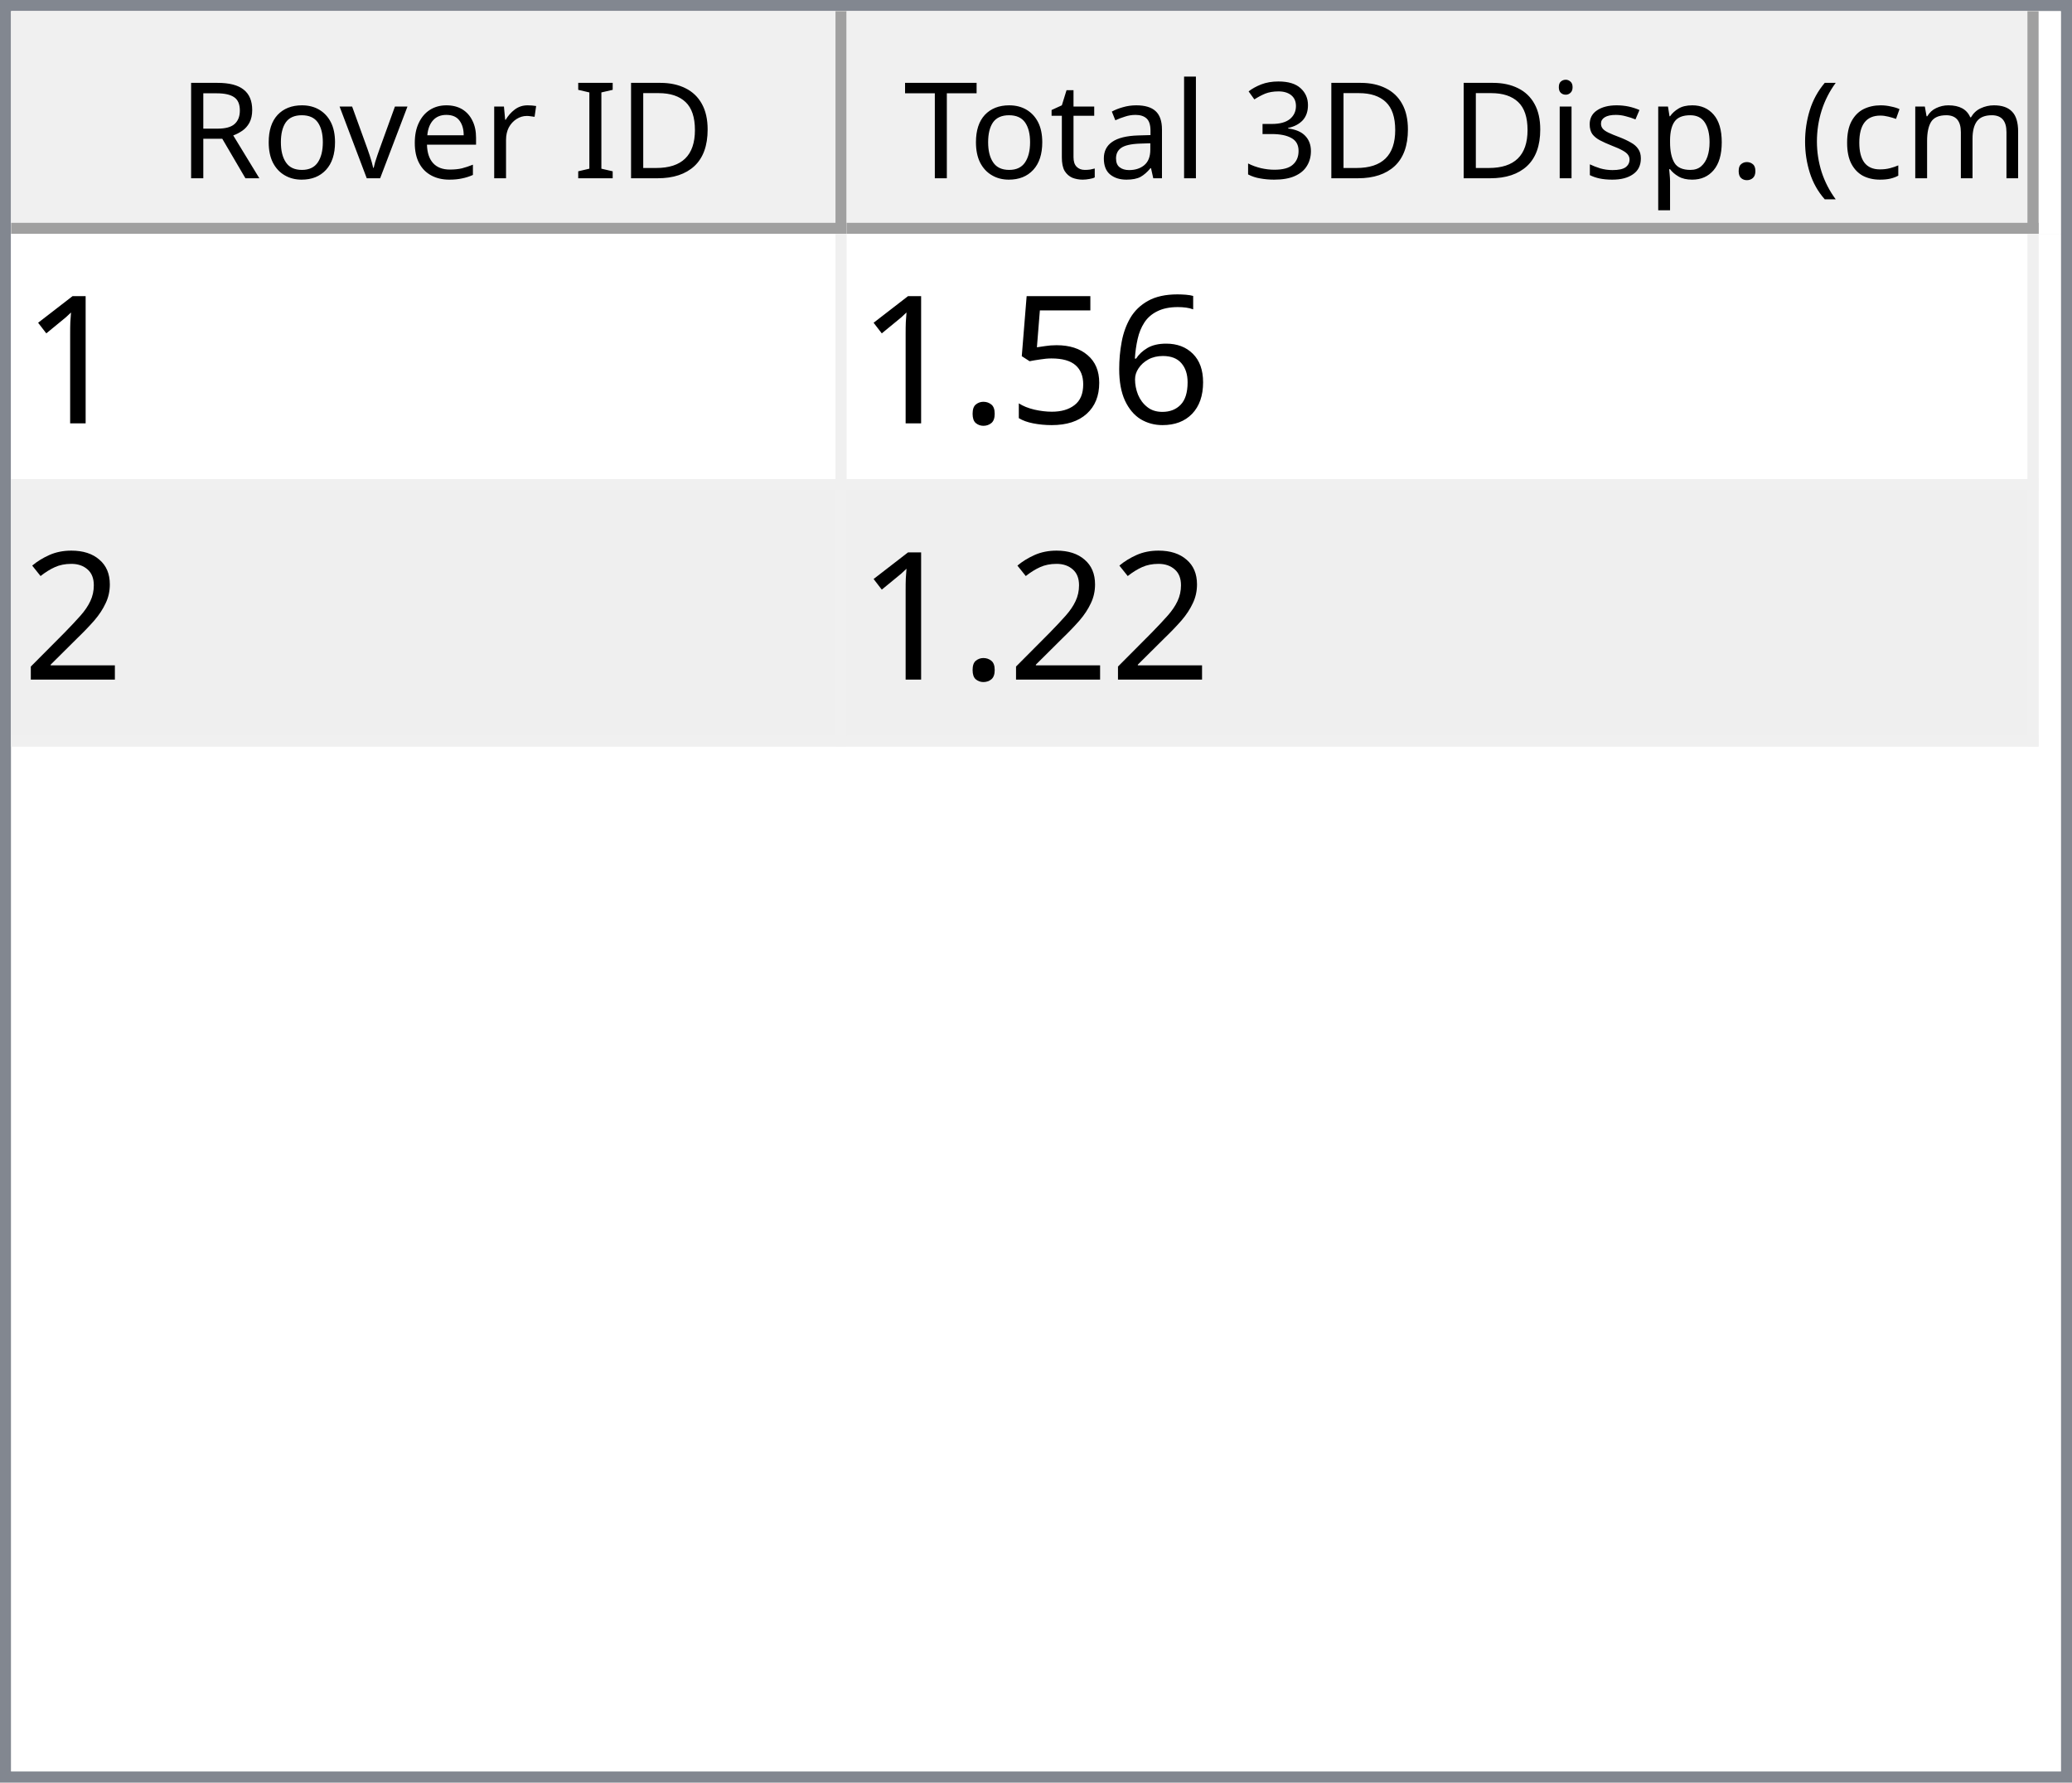
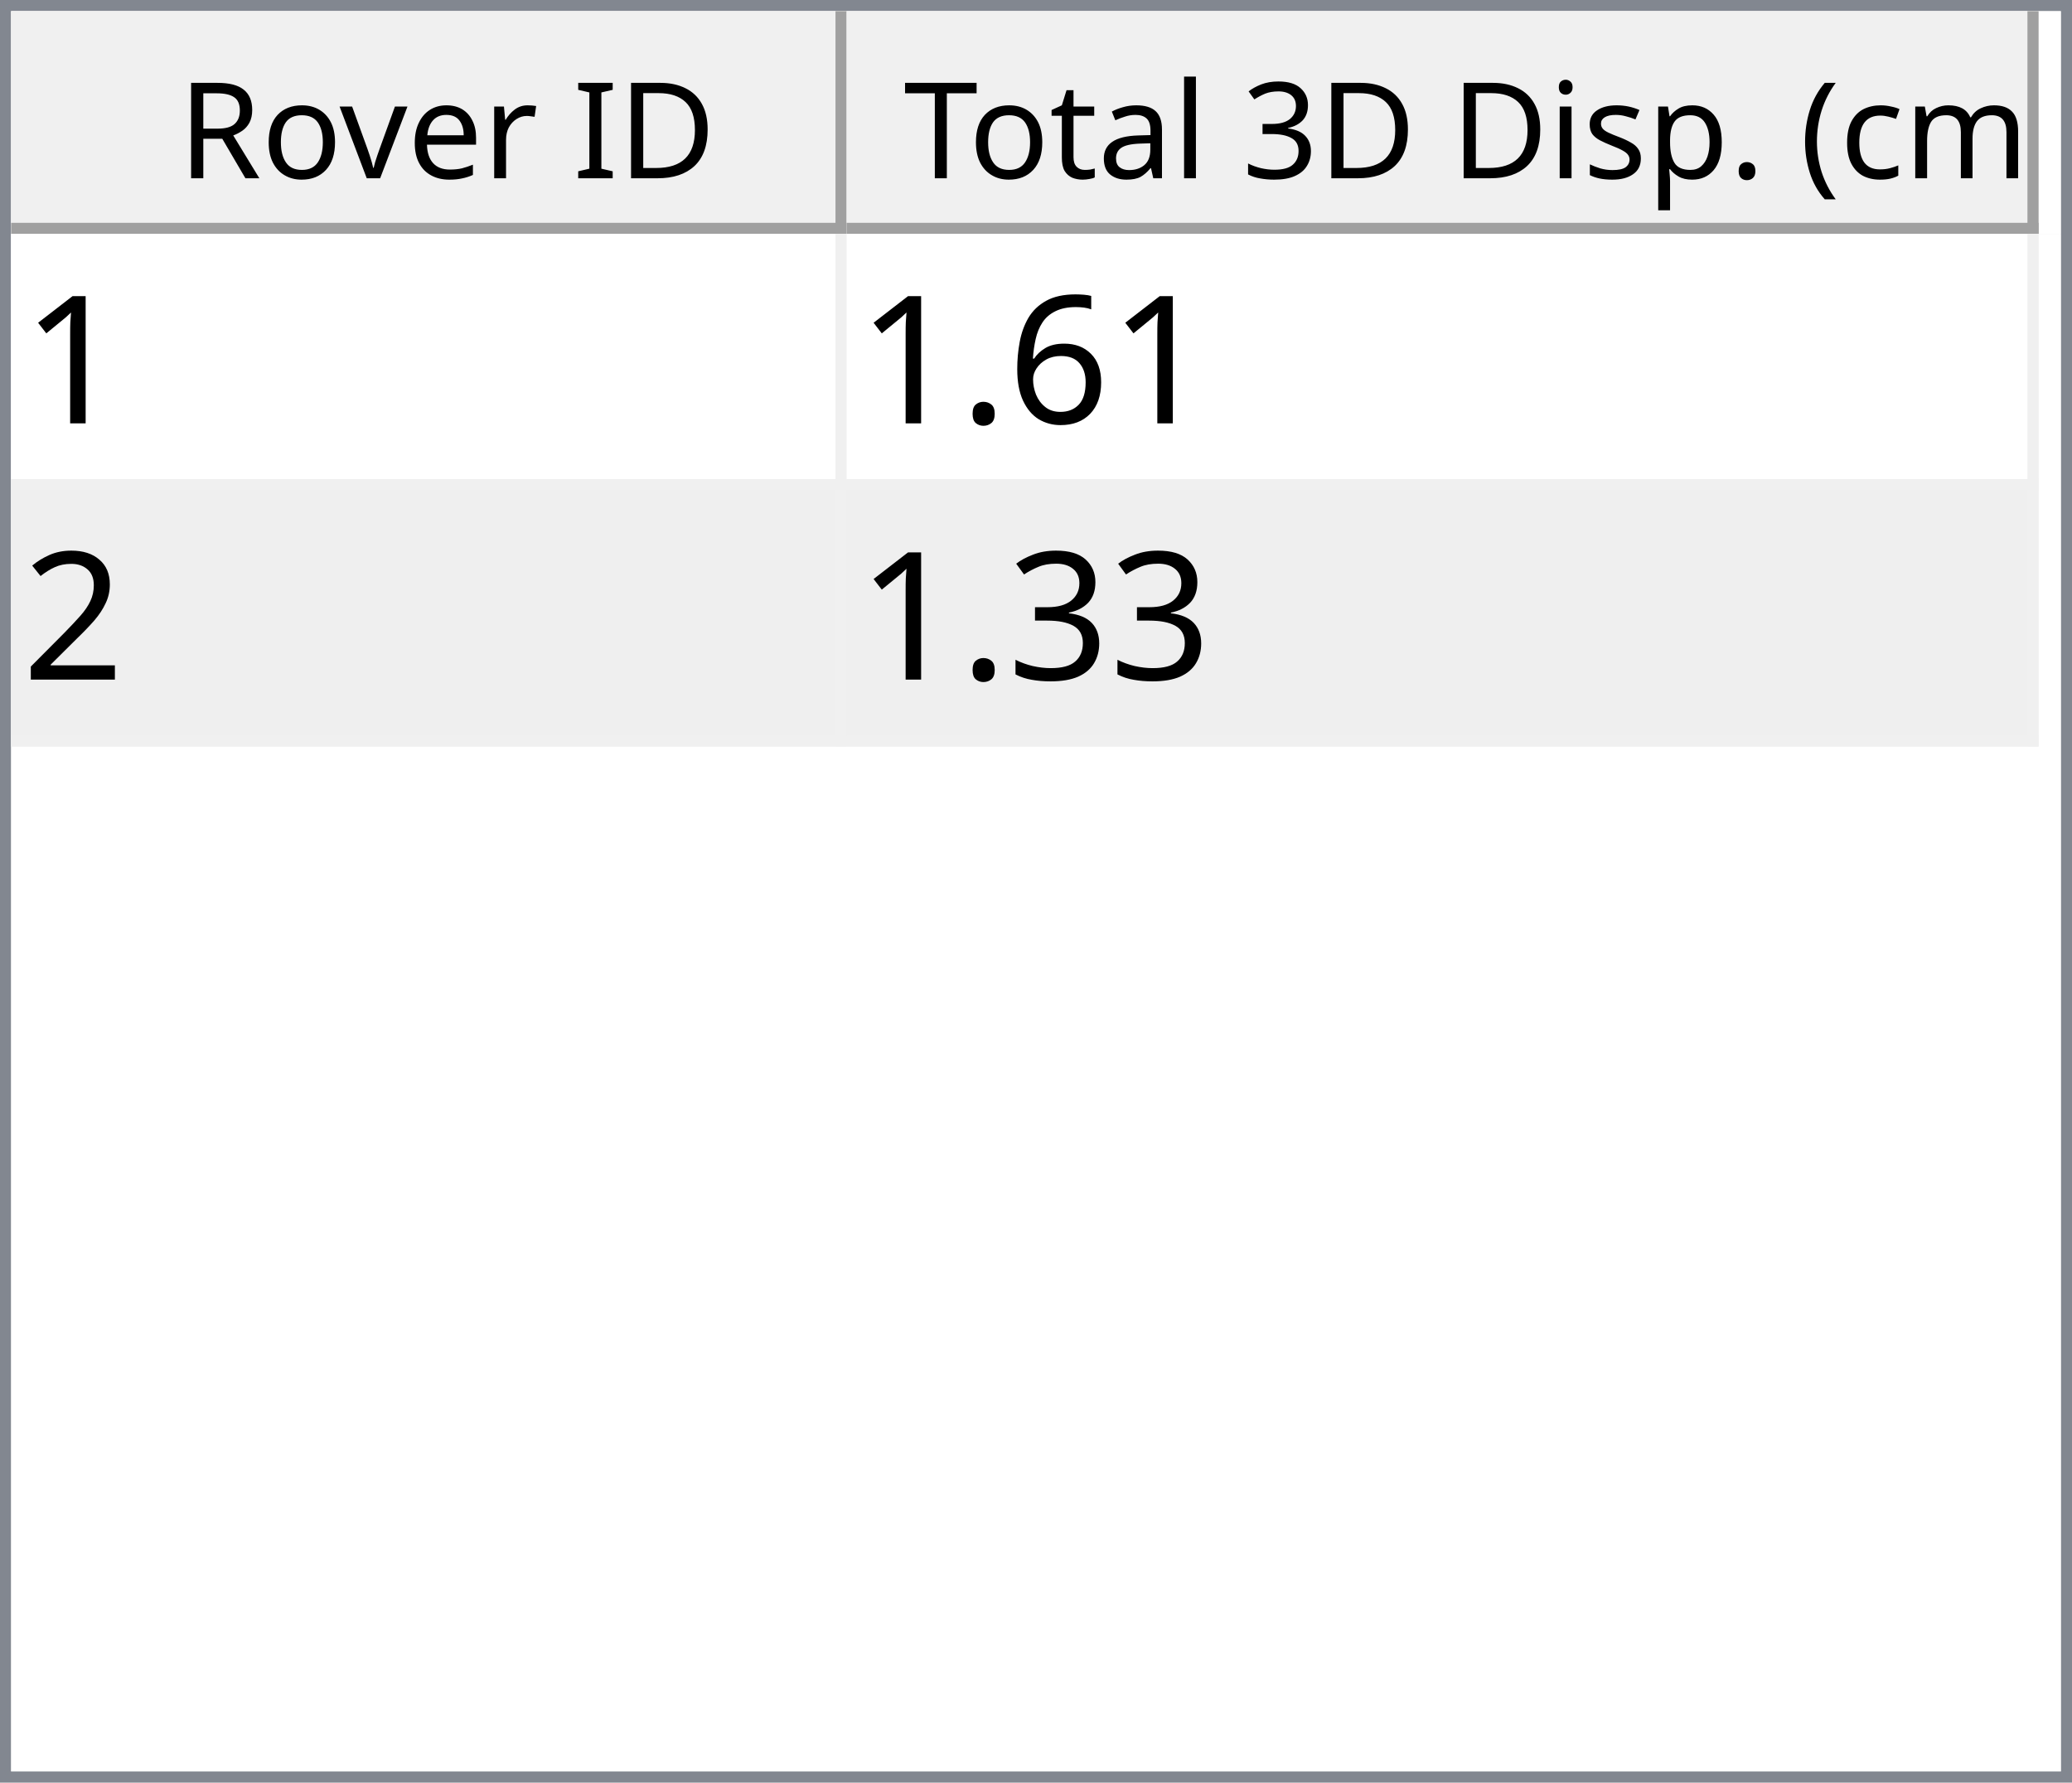
<svg xmlns="http://www.w3.org/2000/svg" style="fill-opacity:1; color-rendering:auto; color-interpolation:auto; text-rendering:auto; stroke:black; stroke-linecap:square; stroke-miterlimit:10; shape-rendering:auto; stroke-opacity:1; fill:black; stroke-dasharray:none; font-weight:normal; stroke-width:1; font-family:'Dialog'; font-style:normal; stroke-linejoin:miter; font-size:12px; stroke-dashoffset:0; image-rendering:auto;" width="186" height="160">
  <defs id="genericDefs" />
  <g>
    <defs id="defs1">
      <clipPath clipPathUnits="userSpaceOnUse" id="clipPath1">
        <path d="M0 0 L186 0 L186 160 L0 160 L0 0 Z" />
      </clipPath>
      <clipPath clipPathUnits="userSpaceOnUse" id="clipPath2">
        <path d="M0 0 L0 160 L186 160 L186 0 Z" />
      </clipPath>
      <clipPath clipPathUnits="userSpaceOnUse" id="clipPath3">
        <path d="M0 0 L0 20 L184 20 L184 0 Z" />
      </clipPath>
      <clipPath clipPathUnits="userSpaceOnUse" id="clipPath4">
        <path d="M0 0 L0 20 L75 20 L75 0 Z" />
      </clipPath>
      <clipPath clipPathUnits="userSpaceOnUse" id="clipPath5">
        <path d="M1 1 L1 19 L74 19 L74 1 Z" />
      </clipPath>
      <clipPath clipPathUnits="userSpaceOnUse" id="clipPath6">
        <path d="M0 0 L0 18 L73 18 L73 0 Z" />
      </clipPath>
      <clipPath clipPathUnits="userSpaceOnUse" id="clipPath7">
        <path d="M-0.5 -0.5 L-0.5 19.5 L74.5 19.5 L74.5 -0.5 Z" />
      </clipPath>
      <clipPath clipPathUnits="userSpaceOnUse" id="clipPath8">
        <path d="M0 0 L0 20 L107 20 L107 0 Z" />
      </clipPath>
      <clipPath clipPathUnits="userSpaceOnUse" id="clipPath9">
        <path d="M1 1 L1 19 L106 19 L106 1 Z" />
      </clipPath>
      <clipPath clipPathUnits="userSpaceOnUse" id="clipPath10">
        <path d="M0 0 L0 18 L105 18 L105 0 Z" />
      </clipPath>
      <clipPath clipPathUnits="userSpaceOnUse" id="clipPath11">
        <path d="M-0.5 -0.5 L-0.5 19.5 L106.5 19.5 L106.5 -0.5 Z" />
      </clipPath>
      <clipPath clipPathUnits="userSpaceOnUse" id="clipPath12">
        <path d="M0 0 L0 138 L184 138 L184 0 Z" />
      </clipPath>
      <clipPath clipPathUnits="userSpaceOnUse" id="clipPath13">
        <path d="M0 0 L0 46 L182 46 L182 0 Z" />
      </clipPath>
      <clipPath clipPathUnits="userSpaceOnUse" id="clipPath14">
        <path d="M-0.5 -0.5 L-0.5 45.5 L181.5 45.5 L181.5 -0.5 Z" />
      </clipPath>
      <clipPath clipPathUnits="userSpaceOnUse" id="clipPath15">
        <path d="M0 0 L0 22 L74 22 L74 0 Z" />
      </clipPath>
      <clipPath clipPathUnits="userSpaceOnUse" id="clipPath16">
        <path d="M0 0 L0 22 L106 22 L106 0 Z" />
      </clipPath>
      <font horiz-adv-x="64.551" id="font1">
        <font-face ascent="107.91" descent="25.098" units-per-em="100" style="font-style:normal; font-family:Segoe UI; font-weight:normal;" />
        <missing-glyph horiz-adv-x="64.551" d="M8.109 0 L8.109 68.266 L56.453 68.266 L56.453 0 L8.109 0 ZM15.328 7.234 L49.219 7.234 L49.219 61.031 L15.328 61.031 L15.328 7.234 Z" />
        <glyph unicode="D" horiz-adv-x="70.117" d="M9.188 0 L9.188 70.016 L28.516 70.016 Q65.531 70.016 65.531 35.891 Q65.531 19.672 55.25 9.836 Q44.969 0 27.734 0 L9.188 0 ZM17.391 62.594 L17.391 7.422 L27.828 7.422 Q41.609 7.422 49.273 14.797 Q56.938 22.172 56.938 35.688 Q56.938 62.594 28.328 62.594 L17.391 62.594 Z" />
        <glyph unicode="I" horiz-adv-x="26.611" d="M17.391 0 L9.188 0 L9.188 70.016 L17.391 70.016 L17.391 0 Z" />
        <glyph unicode=" " horiz-adv-x="27.393" d="" />
        <glyph unicode="r" horiz-adv-x="34.766" d="M34.188 41.891 Q32.078 43.5 28.125 43.5 Q23 43.5 19.555 38.672 Q16.109 33.844 16.109 25.484 L16.109 0 L8.109 0 L8.109 50 L16.109 50 L16.109 39.703 L16.312 39.703 Q18.016 44.969 21.531 47.922 Q25.047 50.875 29.391 50.875 Q32.516 50.875 34.188 50.203 L34.188 41.891 Z" />
        <glyph unicode="e" horiz-adv-x="52.295" d="M48.297 23 L12.984 23 Q13.188 14.656 17.484 10.109 Q21.781 5.562 29.297 5.562 Q37.75 5.562 44.828 11.141 L44.828 3.609 Q38.234 -1.172 27.391 -1.172 Q16.797 -1.172 10.742 5.641 Q4.688 12.453 4.688 24.812 Q4.688 36.469 11.305 43.82 Q17.922 51.172 27.734 51.172 Q37.547 51.172 42.922 44.828 Q48.297 38.484 48.297 27.203 L48.297 23 ZM40.094 29.781 Q40.047 36.719 36.75 40.578 Q33.453 44.438 27.594 44.438 Q21.922 44.438 17.969 40.383 Q14.016 36.328 13.094 29.781 L40.094 29.781 Z" />
        <glyph unicode="v" horiz-adv-x="47.9" d="M47.406 50 L27.484 0 L19.625 0 L0.688 50 L9.469 50 L22.172 13.672 Q23.578 9.672 23.922 6.688 L24.125 6.688 Q24.609 10.453 25.688 13.484 L38.969 50 L47.406 50 Z" />
        <glyph unicode="o" horiz-adv-x="58.594" d="M29 -1.172 Q17.922 -1.172 11.305 5.836 Q4.688 12.844 4.688 24.422 Q4.688 37.016 11.57 44.094 Q18.453 51.172 30.172 51.172 Q41.359 51.172 47.633 44.289 Q53.906 37.406 53.906 25.203 Q53.906 13.234 47.141 6.031 Q40.375 -1.172 29 -1.172 ZM29.594 44.438 Q21.875 44.438 17.383 39.188 Q12.891 33.938 12.891 24.703 Q12.891 15.828 17.43 10.695 Q21.969 5.562 29.594 5.562 Q37.359 5.562 41.531 10.594 Q45.703 15.625 45.703 24.906 Q45.703 34.281 41.531 39.359 Q37.359 44.438 29.594 44.438 Z" />
        <glyph unicode="R" horiz-adv-x="59.814" d="M59.375 0 L49.609 0 L37.891 19.625 Q36.281 22.359 34.766 24.289 Q33.25 26.219 31.664 27.438 Q30.078 28.656 28.25 29.219 Q26.422 29.781 24.125 29.781 L17.391 29.781 L17.391 0 L9.188 0 L9.188 70.016 L30.078 70.016 Q34.672 70.016 38.555 68.867 Q42.438 67.719 45.289 65.375 Q48.141 63.031 49.758 59.547 Q51.375 56.062 51.375 51.375 Q51.375 47.703 50.273 44.656 Q49.172 41.609 47.148 39.211 Q45.125 36.812 42.266 35.133 Q39.406 33.453 35.844 32.516 L35.844 32.328 Q37.594 31.547 38.891 30.547 Q40.188 29.547 41.359 28.18 Q42.531 26.812 43.68 25.078 Q44.828 23.344 46.234 21.047 L59.375 0 ZM17.391 62.594 L17.391 37.203 L28.516 37.203 Q31.594 37.203 34.203 38.133 Q36.812 39.062 38.719 40.797 Q40.625 42.531 41.703 45.047 Q42.781 47.562 42.781 50.688 Q42.781 56.297 39.141 59.445 Q35.5 62.594 28.609 62.594 L17.391 62.594 Z" />
        <glyph unicode=")" horiz-adv-x="30.176" d="M8.297 -15.922 L1.172 -15.922 Q16.406 2.344 16.406 26.812 Q16.406 51.469 1.078 70.016 L8.297 70.016 Q23.531 52.156 23.531 26.703 Q23.531 1.375 8.297 -15.922 Z" />
        <glyph unicode="m" horiz-adv-x="86.133" d="M79.109 0 L71.094 0 L71.094 28.719 Q71.094 37.016 68.531 40.727 Q65.969 44.438 59.906 44.438 Q54.781 44.438 51.195 39.75 Q47.609 35.062 47.609 28.516 L47.609 0 L39.594 0 L39.594 29.688 Q39.594 44.438 28.219 44.438 Q22.953 44.438 19.531 40.016 Q16.109 35.594 16.109 28.516 L16.109 0 L8.109 0 L8.109 50 L16.109 50 L16.109 42.094 L16.312 42.094 Q21.625 51.172 31.844 51.172 Q36.969 51.172 40.773 48.312 Q44.578 45.453 46 40.828 Q51.562 51.172 62.594 51.172 Q79.109 51.172 79.109 30.812 L79.109 0 Z" />
        <glyph unicode="c" horiz-adv-x="46.191" d="M42.188 2.297 Q36.422 -1.172 28.516 -1.172 Q17.828 -1.172 11.258 5.789 Q4.688 12.75 4.688 23.828 Q4.688 36.188 11.766 43.68 Q18.844 51.172 30.672 51.172 Q37.25 51.172 42.281 48.734 L42.281 40.531 Q36.719 44.438 30.375 44.438 Q22.703 44.438 17.797 38.945 Q12.891 33.453 12.891 24.516 Q12.891 15.719 17.508 10.641 Q22.125 5.562 29.891 5.562 Q36.422 5.562 42.188 9.906 L42.188 2.297 Z" />
        <glyph unicode="(" horiz-adv-x="30.176" d="M29.109 -15.922 L21.969 -15.922 Q6.844 1.375 6.844 26.703 Q6.844 52.156 21.969 70.016 L29.203 70.016 Q13.875 51.469 13.875 26.812 Q13.875 2.344 29.109 -15.922 Z" />
        <glyph unicode="." horiz-adv-x="21.68" d="M10.891 -1.078 Q8.641 -1.078 7.055 0.539 Q5.469 2.156 5.469 4.391 Q5.469 6.641 7.055 8.273 Q8.641 9.906 10.891 9.906 Q13.188 9.906 14.797 8.273 Q16.406 6.641 16.406 4.391 Q16.406 2.156 14.797 0.539 Q13.188 -1.078 10.891 -1.078 Z" />
        <glyph unicode="p" horiz-adv-x="58.789" d="M16.312 7.234 L16.109 7.234 L16.109 -23 L8.109 -23 L8.109 50 L16.109 50 L16.109 41.219 L16.312 41.219 Q22.219 51.172 33.594 51.172 Q43.266 51.172 48.688 44.461 Q54.109 37.75 54.109 26.469 Q54.109 13.922 48 6.375 Q41.891 -1.172 31.297 -1.172 Q21.578 -1.172 16.312 7.234 ZM16.109 27.391 L16.109 20.406 Q16.109 14.203 20.141 9.883 Q24.172 5.562 30.375 5.562 Q37.641 5.562 41.773 11.133 Q45.906 16.703 45.906 26.609 Q45.906 34.969 42.047 39.703 Q38.188 44.438 31.594 44.438 Q24.609 44.438 20.359 39.578 Q16.109 34.719 16.109 27.391 Z" />
        <glyph unicode="s" horiz-adv-x="42.432" d="M5.078 1.812 L5.078 10.406 Q11.625 5.562 19.484 5.562 Q30.031 5.562 30.031 12.594 Q30.031 14.594 29.125 15.992 Q28.219 17.391 26.68 18.461 Q25.141 19.531 23.07 20.383 Q21 21.234 18.609 22.172 Q15.281 23.484 12.766 24.828 Q10.25 26.172 8.57 27.859 Q6.891 29.547 6.031 31.695 Q5.172 33.844 5.172 36.719 Q5.172 40.234 6.789 42.945 Q8.406 45.656 11.086 47.484 Q13.766 49.312 17.211 50.242 Q20.656 51.172 24.312 51.172 Q30.812 51.172 35.938 48.922 L35.938 40.828 Q30.422 44.438 23.25 44.438 Q21 44.438 19.195 43.922 Q17.391 43.406 16.094 42.477 Q14.797 41.547 14.086 40.258 Q13.375 38.969 13.375 37.406 Q13.375 35.453 14.086 34.133 Q14.797 32.812 16.164 31.789 Q17.531 30.766 19.484 29.938 Q21.438 29.109 23.922 28.125 Q27.25 26.859 29.883 25.516 Q32.516 24.172 34.375 22.484 Q36.234 20.797 37.234 18.602 Q38.234 16.406 38.234 13.375 Q38.234 9.672 36.602 6.938 Q34.969 4.203 32.234 2.398 Q29.5 0.594 25.93 -0.289 Q22.359 -1.172 18.453 -1.172 Q10.75 -1.172 5.078 1.812 Z" />
        <glyph unicode="i" horiz-adv-x="24.219" d="M12.203 62.703 Q10.062 62.703 8.547 64.164 Q7.031 65.625 7.031 67.875 Q7.031 70.125 8.547 71.609 Q10.062 73.094 12.203 73.094 Q14.406 73.094 15.945 71.609 Q17.484 70.125 17.484 67.875 Q17.484 65.719 15.945 64.211 Q14.406 62.703 12.203 62.703 ZM16.109 0 L8.109 0 L8.109 50 L16.109 50 L16.109 0 Z" />
        <glyph unicode="3" horiz-adv-x="53.906" d="M46.531 19.828 Q46.531 15.094 44.75 11.211 Q42.969 7.328 39.719 4.57 Q36.469 1.812 31.93 0.297 Q27.391 -1.219 21.922 -1.219 Q11.922 -1.219 6 2.594 L6 11.188 Q13.094 5.609 22.219 5.609 Q25.875 5.609 28.828 6.539 Q31.781 7.469 33.906 9.227 Q36.031 10.984 37.18 13.477 Q38.328 15.969 38.328 19.094 Q38.328 32.812 18.797 32.812 L12.984 32.812 L12.984 39.594 L18.5 39.594 Q35.797 39.594 35.797 52.484 Q35.797 64.406 22.609 64.406 Q15.188 64.406 8.688 59.422 L8.688 67.188 Q15.375 71.188 24.609 71.188 Q29 71.188 32.57 69.969 Q36.141 68.75 38.68 66.555 Q41.219 64.359 42.609 61.281 Q44 58.203 44 54.5 Q44 40.672 30.031 36.719 L30.031 36.531 Q33.594 36.141 36.625 34.797 Q39.656 33.453 41.852 31.305 Q44.047 29.156 45.289 26.25 Q46.531 23.344 46.531 19.828 Z" />
        <glyph unicode="l" horiz-adv-x="24.219" d="M16.109 0 L8.109 0 L8.109 74.031 L16.109 74.031 L16.109 0 Z" />
        <glyph unicode="a" horiz-adv-x="50.879" d="M43.891 0 L35.891 0 L35.891 7.812 L35.688 7.812 Q30.469 -1.172 20.312 -1.172 Q12.844 -1.172 8.617 2.781 Q4.391 6.734 4.391 13.281 Q4.391 27.297 20.906 29.594 L35.891 31.688 Q35.891 44.438 25.594 44.438 Q16.547 44.438 9.281 38.281 L9.281 46.484 Q16.656 51.172 26.266 51.172 Q43.891 51.172 43.891 32.516 L43.891 0 ZM35.891 25.297 L23.828 23.641 Q18.266 22.859 15.43 20.875 Q12.594 18.891 12.594 13.875 Q12.594 10.203 15.211 7.883 Q17.828 5.562 22.172 5.562 Q28.125 5.562 32.008 9.742 Q35.891 13.922 35.891 20.312 L35.891 25.297 Z" />
        <glyph unicode="t" horiz-adv-x="33.887" d="M31.297 0.484 Q28.469 -1.078 23.828 -1.078 Q10.688 -1.078 10.688 13.578 L10.688 43.172 L2.094 43.172 L2.094 50 L10.688 50 L10.688 62.203 L18.703 64.797 L18.703 50 L31.297 50 L31.297 43.172 L18.703 43.172 L18.703 14.984 Q18.703 9.969 20.414 7.82 Q22.125 5.672 26.078 5.672 Q29.109 5.672 31.297 7.328 L31.297 0.484 Z" />
        <glyph unicode="T" horiz-adv-x="52.393" d="M50.594 62.594 L30.375 62.594 L30.375 0 L22.172 0 L22.172 62.594 L2 62.594 L2 70.016 L50.594 70.016 L50.594 62.594 Z" />
      </font>
      <font horiz-adv-x="75.0" id="font2">
        <font-face ascent="100.537" descent="21.973" units-per-em="100" style="font-style:normal; font-family:sans-serif; font-weight:normal;" />
        <missing-glyph horiz-adv-x="75.0" d="M12.5 0 L12.5 62.5 L62.5 62.5 L62.5 0 L12.5 0 ZM14.062 1.562 L60.938 1.562 L60.938 60.938 L14.062 60.938 L14.062 1.562 Z" />
        <glyph unicode="1" horiz-adv-x="55.615" d="M37.25 0 L28.469 0 L28.469 56 Q25.297 52.984 20.141 49.953 Q14.984 46.922 10.891 45.406 L10.891 53.906 Q18.266 57.375 23.781 62.305 Q29.297 67.234 31.594 71.875 L37.25 71.875 L37.25 0 Z" />
        <glyph unicode="6" horiz-adv-x="55.615" d="M49.75 54.047 L41.016 53.375 Q39.844 58.547 37.703 60.891 Q34.125 64.656 28.906 64.656 Q24.703 64.656 21.531 62.312 Q17.391 59.281 14.992 53.469 Q12.594 47.656 12.5 36.922 Q15.672 41.75 20.266 44.094 Q24.859 46.438 29.891 46.438 Q38.672 46.438 44.852 39.969 Q51.031 33.5 51.031 23.25 Q51.031 16.5 48.125 10.719 Q45.219 4.938 40.141 1.859 Q35.062 -1.219 28.609 -1.219 Q17.625 -1.219 10.695 6.859 Q3.766 14.938 3.766 33.5 Q3.766 54.25 11.422 63.672 Q18.109 71.875 29.438 71.875 Q37.891 71.875 43.289 67.141 Q48.688 62.406 49.75 54.047 ZM13.875 23.188 Q13.875 18.656 15.797 14.508 Q17.719 10.359 21.188 8.18 Q24.656 6 28.469 6 Q34.031 6 38.039 10.492 Q42.047 14.984 42.047 22.703 Q42.047 30.125 38.086 34.398 Q34.125 38.672 28.125 38.672 Q22.172 38.672 18.023 34.398 Q13.875 30.125 13.875 23.188 Z" />
-         <glyph unicode="5" horiz-adv-x="55.615" d="M4.156 18.75 L13.375 19.531 Q14.406 12.797 18.141 9.398 Q21.875 6 27.156 6 Q33.5 6 37.891 10.789 Q42.281 15.578 42.281 23.484 Q42.281 31 38.062 35.352 Q33.844 39.703 27 39.703 Q22.75 39.703 19.336 37.773 Q15.922 35.844 13.969 32.766 L5.719 33.844 L12.641 70.609 L48.25 70.609 L48.25 62.203 L19.672 62.203 L15.828 42.969 Q22.266 47.469 29.344 47.469 Q38.719 47.469 45.164 40.969 Q51.609 34.469 51.609 24.266 Q51.609 14.547 45.953 7.469 Q39.062 -1.219 27.156 -1.219 Q17.391 -1.219 11.211 4.25 Q5.031 9.719 4.156 18.75 Z" />
        <glyph unicode="." horiz-adv-x="27.783" d="M9.078 0 L9.078 10.016 L19.094 10.016 L19.094 0 L9.078 0 Z" />
        <glyph unicode="2" horiz-adv-x="55.615" d="M50.344 8.453 L50.344 0 L3.031 0 Q2.938 3.172 4.047 6.109 Q5.859 10.938 9.836 15.625 Q13.812 20.312 21.344 26.469 Q33.016 36.031 37.117 41.625 Q41.219 47.219 41.219 52.203 Q41.219 57.422 37.477 61.008 Q33.734 64.594 27.734 64.594 Q21.391 64.594 17.578 60.789 Q13.766 56.984 13.719 50.25 L4.688 51.172 Q5.609 61.281 11.664 66.578 Q17.719 71.875 27.938 71.875 Q38.234 71.875 44.242 66.164 Q50.25 60.453 50.25 52 Q50.25 47.703 48.492 43.555 Q46.734 39.406 42.656 34.812 Q38.578 30.219 29.109 22.219 Q21.188 15.578 18.945 13.211 Q16.703 10.844 15.234 8.453 L50.344 8.453 Z" />
+         <glyph unicode="3" horiz-adv-x="55.615" d="M4.203 18.891 L12.984 20.062 Q14.5 12.594 18.141 9.297 Q21.781 6 27 6 Q33.203 6 37.477 10.297 Q41.75 14.594 41.75 20.953 Q41.75 27 37.797 30.93 Q33.844 34.859 27.734 34.859 Q25.25 34.859 21.531 33.891 L22.516 41.609 Q23.391 41.5 23.922 41.5 Q29.547 41.5 34.039 44.43 Q38.531 47.359 38.531 53.469 Q38.531 58.297 35.258 61.477 Q31.984 64.656 26.812 64.656 Q21.688 64.656 18.266 61.43 Q14.844 58.203 13.875 51.766 L5.078 53.328 Q6.688 62.156 12.398 67.016 Q18.109 71.875 26.609 71.875 Q32.469 71.875 37.398 69.359 Q42.328 66.844 44.945 62.5 Q47.562 58.156 47.562 53.266 Q47.562 48.641 45.07 44.828 Q42.578 41.016 37.703 38.766 Q44.047 37.312 47.562 32.695 Q51.078 28.078 51.078 21.141 Q51.078 11.766 44.242 5.25 Q37.406 -1.266 26.953 -1.266 Q17.531 -1.266 11.305 4.352 Q5.078 9.969 4.203 18.891 Z" />
      </font>
    </defs>
    <g style="fill:white; stroke:white;">
      <rect x="0" y="0" width="186" style="clip-path:url(#clipPath1); stroke:none;" height="160" />
    </g>
    <g style="fill:white; text-rendering:optimizeSpeed; color-rendering:optimizeSpeed; image-rendering:optimizeSpeed; shape-rendering:crispEdges; stroke:white; color-interpolation:sRGB;">
      <rect x="0" width="186" height="160" y="0" style="stroke:none;" />
      <path style="stroke:none;" d="M0 160 L186 160 L186 0 L0 0 Z" />
    </g>
    <g style="fill:rgb(240,240,240); font-family:'Segoe UI'; stroke:rgb(240,240,240);">
      <rect x="0" y="0" width="186" style="clip-path:url(#clipPath2); stroke:none;" height="160" />
    </g>
    <g style="fill:rgb(130,135,144); font-family:'Segoe UI'; stroke:rgb(130,135,144);">
      <path d="M0 0 L186 0 L186 160 L0 160 L0 0 ZM1 1 L185 1 L185 159 L1 159 L1 1 Z" style="fill-rule:evenodd; clip-path:url(#clipPath2); stroke:none;" />
    </g>
    <g style="fill:white; font-family:'Segoe UI'; stroke:white;" transform="translate(1,1)">
      <rect x="0" y="0" width="184" style="clip-path:url(#clipPath3); stroke:none;" height="20" />
    </g>
    <g style="fill:rgb(240,240,240); font-family:'Segoe UI'; stroke:rgb(240,240,240);" transform="translate(1,1)">
      <rect x="0" y="0" width="75" style="clip-path:url(#clipPath4); stroke:none;" height="20" />
    </g>
    <g style="font-family:'Segoe UI';" transform="translate(2,2)">
      <text x="14" xml:space="preserve" y="14" style="clip-path:url(#clipPath6); stroke:none;">Rover ID</text>
    </g>
    <g style="fill:rgb(160,160,160); font-family:'Segoe UI'; stroke:rgb(160,160,160); stroke-linejoin:bevel;" transform="translate(1.5,1.5)">
      <line x1="74" x2="74" y1="0" style="fill:none; clip-path:url(#clipPath7);" y2="19" />
    </g>
    <g style="fill:rgb(160,160,160); font-family:'Segoe UI'; stroke:rgb(160,160,160); stroke-linejoin:bevel;" transform="matrix(1,0,0,1,1,1) translate(0.5,0.5)">
      <line x1="0" x2="74" y1="19" style="fill:none; clip-path:url(#clipPath7);" y2="19" />
    </g>
    <g style="fill:rgb(240,240,240); font-family:'Segoe UI'; stroke:rgb(240,240,240);" transform="translate(76,1)">
      <rect x="0" y="0" width="107" style="clip-path:url(#clipPath8); stroke:none;" height="20" />
    </g>
    <g style="font-family:'Segoe UI';" transform="translate(77,2)">
      <text x="1" xml:space="preserve" y="14" style="clip-path:url(#clipPath10); stroke:none;"> Total 3D Disp. (cm)</text>
    </g>
    <g style="fill:rgb(160,160,160); font-family:'Segoe UI'; stroke:rgb(160,160,160); stroke-linejoin:bevel;" transform="translate(76.5,1.5)">
      <line x1="106" x2="106" y1="0" style="fill:none; clip-path:url(#clipPath11);" y2="19" />
    </g>
    <g style="fill:rgb(160,160,160); font-family:'Segoe UI'; stroke:rgb(160,160,160); stroke-linejoin:bevel;" transform="matrix(1,0,0,1,76,1) translate(0.5,0.5)">
      <line x1="0" x2="106" y1="19" style="fill:none; clip-path:url(#clipPath11);" y2="19" />
    </g>
    <g style="fill:white; font-family:'Segoe UI'; stroke:white;" transform="translate(1,21)">
      <rect x="0" y="0" width="184" style="clip-path:url(#clipPath12); stroke:none;" height="138" />
    </g>
    <g style="fill:rgb(240,240,240); font-size:16px; font-family:sans-serif; stroke:rgb(240,240,240);" transform="translate(1,21)">
      <rect x="0" y="0" width="182" style="clip-path:url(#clipPath13); stroke:none;" height="46" />
      <line transform="translate(0.5,0.5)" x1="0" x2="181" y1="22" style="clip-path:url(#clipPath14); fill:none; stroke-linejoin:bevel;" y2="22" />
    </g>
    <g transform="matrix(1,0,0,1,1,21) translate(0.5,0.5)" style="fill:rgb(240,240,240); font-size:16px; font-family:sans-serif; stroke:rgb(240,240,240); stroke-linejoin:bevel;">
      <line x1="0" x2="181" y1="45" style="fill:none; clip-path:url(#clipPath14);" y2="45" />
    </g>
    <g transform="matrix(1,0,0,1,1,21) translate(0.5,0.5)" style="fill:rgb(240,240,240); font-size:16px; font-family:sans-serif; stroke:rgb(240,240,240); stroke-linejoin:bevel;">
      <line x1="74" x2="74" y1="0" style="fill:none; clip-path:url(#clipPath14);" y2="45" />
    </g>
    <g transform="matrix(1,0,0,1,1,21) translate(0.5,0.5)" style="fill:rgb(240,240,240); font-size:16px; font-family:sans-serif; stroke:rgb(240,240,240); stroke-linejoin:bevel;">
      <line x1="181" x2="181" y1="0" style="fill:none; clip-path:url(#clipPath14);" y2="45" />
    </g>
    <g style="fill:white; font-size:16px; font-family:sans-serif; stroke:white;" transform="matrix(1,0,0,1,1,21)">
      <rect x="0" y="0" width="74" style="clip-path:url(#clipPath15); stroke:none;" height="22" />
      <text x="1" y="17" style="fill:black; clip-path:url(#clipPath15); stroke:none;" xml:space="preserve">1</text>
    </g>
    <g style="fill:white; font-size:16px; font-family:sans-serif; stroke:white;" transform="matrix(1,0,0,1,1,21) translate(75,0)">
      <rect x="0" y="0" width="106" style="clip-path:url(#clipPath16); stroke:none;" height="22" />
-       <text x="1" y="17" style="fill:black; clip-path:url(#clipPath16); stroke:none;" xml:space="preserve">1.56</text>
+       <text x="1" y="17" style="fill:black; clip-path:url(#clipPath16); stroke:none;" xml:space="preserve">1.61</text>
    </g>
    <g style="fill:rgb(239,239,239); font-size:16px; font-family:sans-serif; stroke:rgb(239,239,239);" transform="matrix(1,0,0,1,1,21) translate(0,23)">
      <rect x="0" y="0" width="74" style="clip-path:url(#clipPath15); stroke:none;" height="22" />
      <text x="1" y="17" style="fill:black; clip-path:url(#clipPath15); stroke:none;" xml:space="preserve">2</text>
    </g>
    <g style="fill:rgb(239,239,239); font-size:16px; font-family:sans-serif; stroke:rgb(239,239,239);" transform="matrix(1,0,0,1,1,21) translate(75,23)">
      <rect x="0" y="0" width="106" style="clip-path:url(#clipPath16); stroke:none;" height="22" />
-       <text x="1" y="17" style="fill:black; clip-path:url(#clipPath16); stroke:none;" xml:space="preserve">1.22</text>
+       <text x="1" y="17" style="fill:black; clip-path:url(#clipPath16); stroke:none;" xml:space="preserve">1.33</text>
    </g>
  </g>
</svg>
